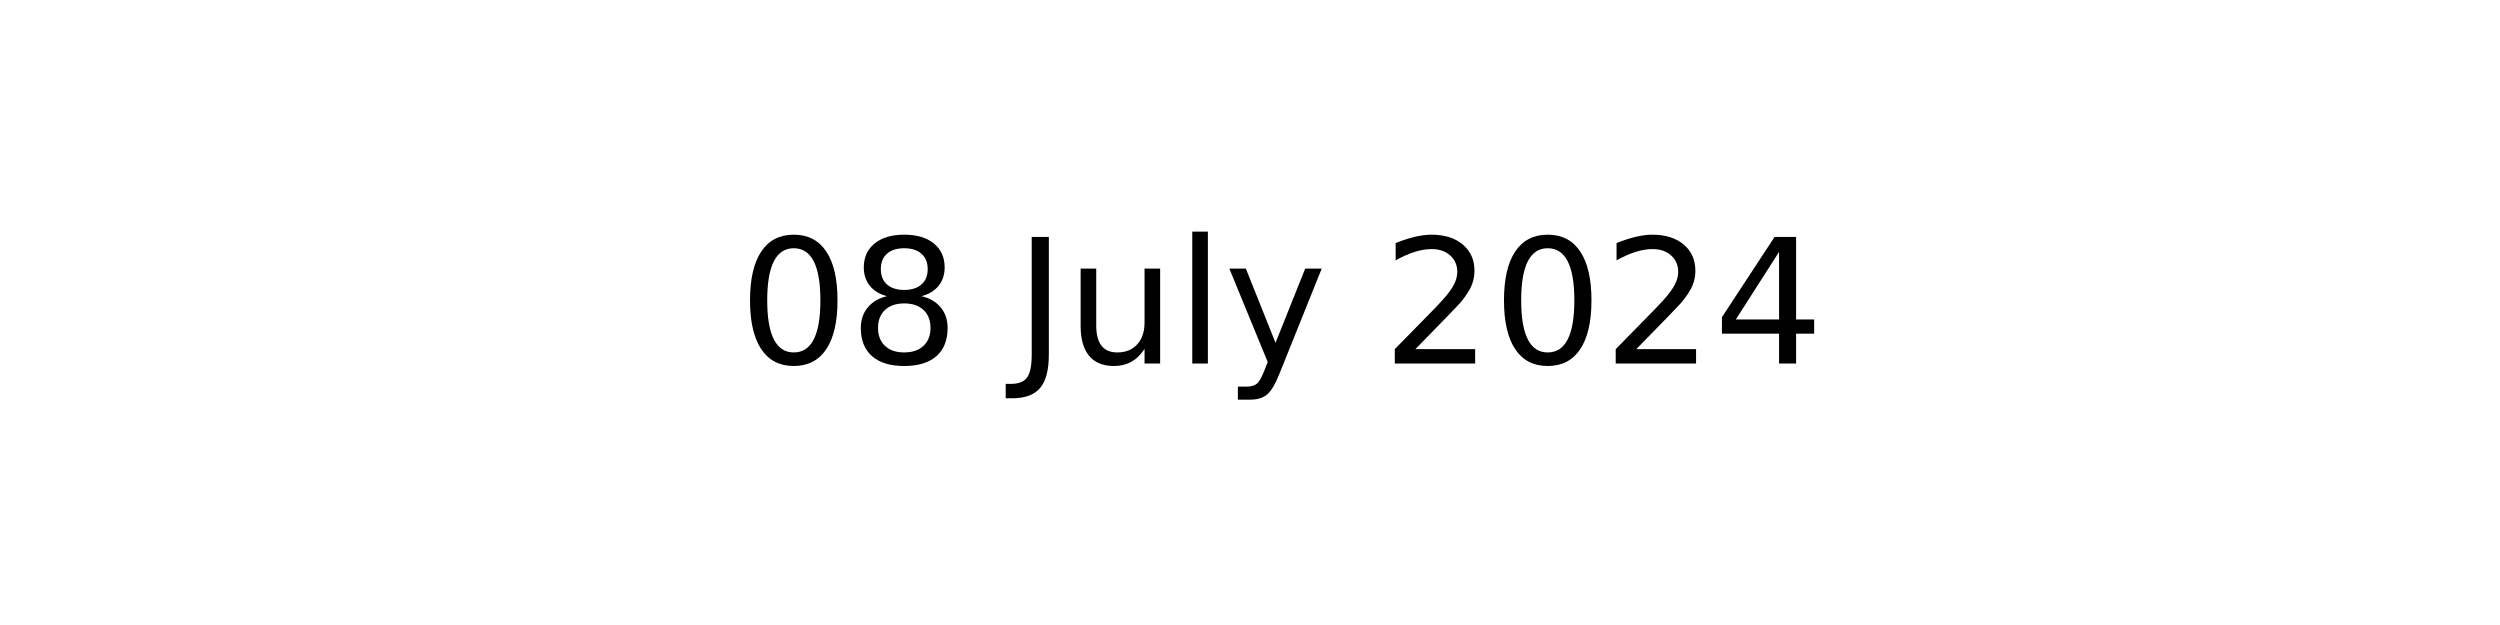
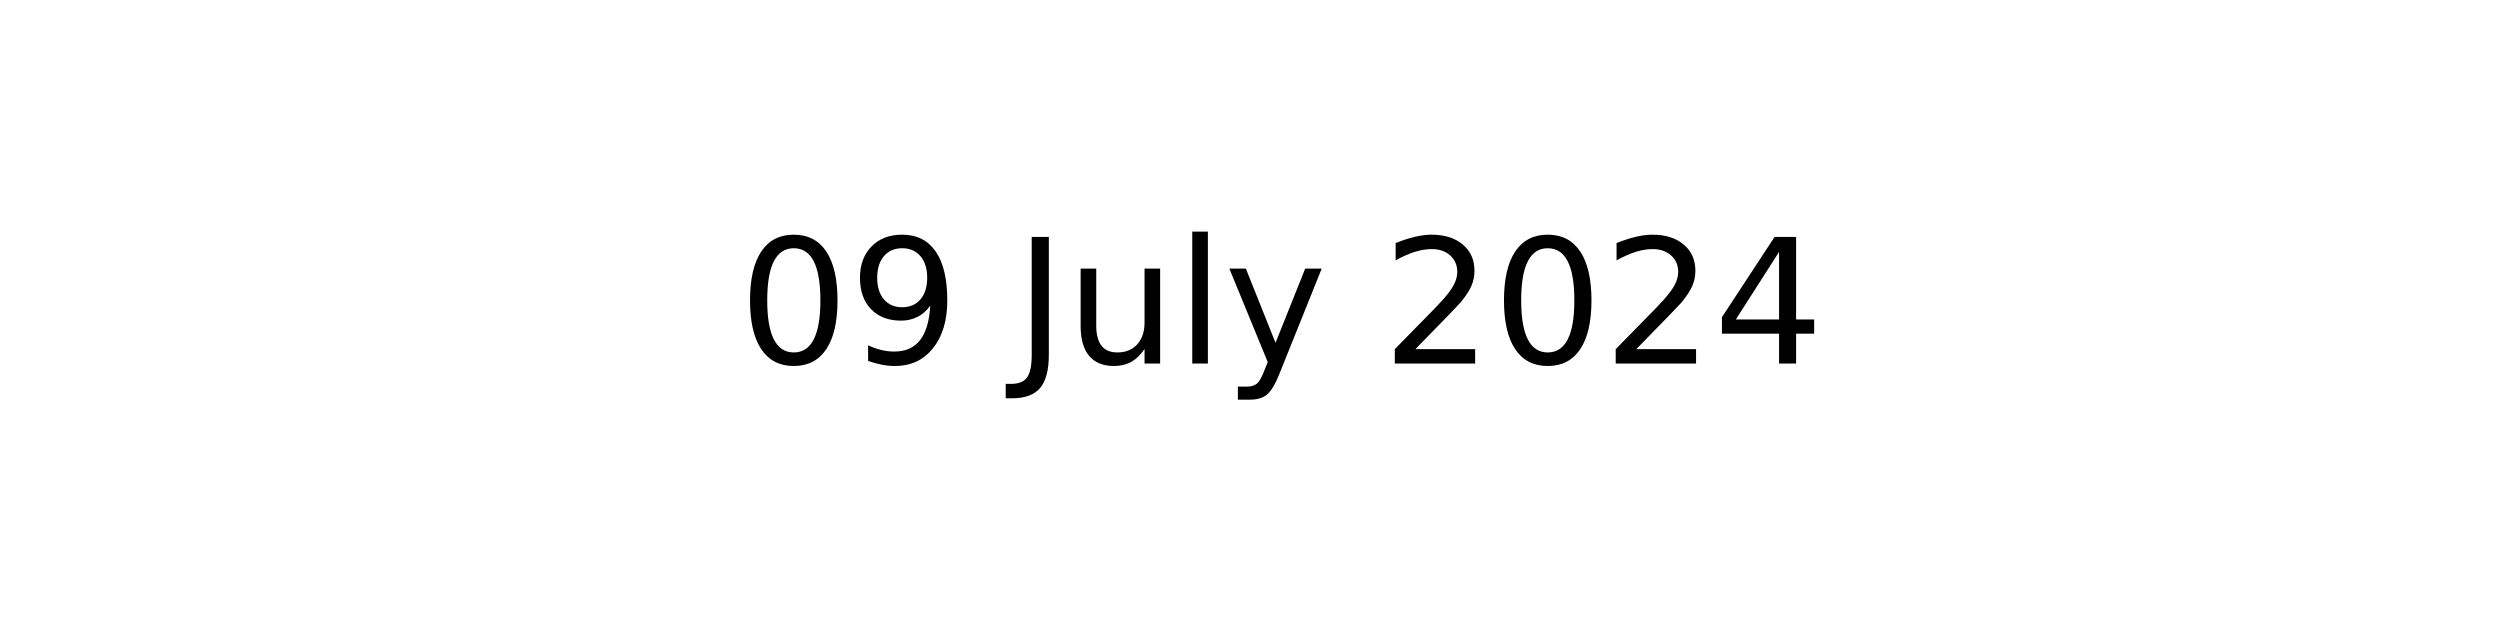
<svg xmlns="http://www.w3.org/2000/svg" xmlns:xlink="http://www.w3.org/1999/xlink" width="144pt" height="36pt" viewBox="0 0 144 36" version="1.1">
  <defs>
    <style type="text/css">*{stroke-linejoin: round; stroke-linecap: butt}</style>
  </defs>
  <g id="figure_1">
    <g id="axes_1">
      <g id="text_1">
        <g transform="translate(42.54219 20.93937) scale(0.1 -0.1)">
          <defs>
            <path id="DejaVuSans-30" d="M 2034 4250  Q 1547 4250 1301 3770  Q 1056 3291 1056 2328  Q 1056 1369 1301 889  Q 1547 409 2034 409  Q 2525 409 2770 889  Q 3016 1369 3016 2328  Q 3016 3291 2770 3770  Q 2525 4250 2034 4250  z M 2034 4750  Q 2819 4750 3233 4129  Q 3647 3509 3647 2328  Q 3647 1150 3233 529  Q 2819 -91 2034 -91  Q 1250 -91 836 529  Q 422 1150 422 2328  Q 422 3509 836 4129  Q 1250 4750 2034 4750  z " transform="scale(0.015625)" />
-             <path id="DejaVuSans-38" d="M 2034 2216  Q 1584 2216 1326 1975  Q 1069 1734 1069 1313  Q 1069 891 1326 650  Q 1584 409 2034 409  Q 2484 409 2743 651  Q 3003 894 3003 1313  Q 3003 1734 2745 1975  Q 2488 2216 2034 2216  z M 1403 2484  Q 997 2584 770 2862  Q 544 3141 544 3541  Q 544 4100 942 4425  Q 1341 4750 2034 4750  Q 2731 4750 3128 4425  Q 3525 4100 3525 3541  Q 3525 3141 3298 2862  Q 3072 2584 2669 2484  Q 3125 2378 3379 2068  Q 3634 1759 3634 1313  Q 3634 634 3220 271  Q 2806 -91 2034 -91  Q 1263 -91 848 271  Q 434 634 434 1313  Q 434 1759 690 2068  Q 947 2378 1403 2484  z M 1172 3481  Q 1172 3119 1398 2916  Q 1625 2713 2034 2713  Q 2441 2713 2670 2916  Q 2900 3119 2900 3481  Q 2900 3844 2670 4047  Q 2441 4250 2034 4250  Q 1625 4250 1398 4047  Q 1172 3844 1172 3481  z " transform="scale(0.015625)" />
+             <path id="DejaVuSans-39" d="M 703 97  L 703 672  Q 941 559 1184 500  Q 1428 441 1663 441  Q 2288 441 2617 861  Q 2947 1281 2994 2138  Q 2813 1869 2534 1725  Q 2256 1581 1919 1581  Q 1219 1581 811 2004  Q 403 2428 403 3163  Q 403 3881 828 4315  Q 1253 4750 1959 4750  Q 2769 4750 3195 4129  Q 3622 3509 3622 2328  Q 3622 1225 3098 567  Q 2575 -91 1691 -91  Q 1453 -91 1209 -44  Q 966 3 703 97  z M 1959 2075  Q 2384 2075 2632 2365  Q 2881 2656 2881 3163  Q 2881 3666 2632 3958  Q 2384 4250 1959 4250  Q 1534 4250 1286 3958  Q 1038 3666 1038 3163  Q 1038 2656 1286 2365  Q 1534 2075 1959 2075  z " transform="scale(0.015625)" />
            <path id="DejaVuSans-20" transform="scale(0.015625)" />
            <path id="DejaVuSans-4a" d="M 628 4666  L 1259 4666  L 1259 325  Q 1259 -519 939 -900  Q 619 -1281 -91 -1281  L -331 -1281  L -331 -750  L -134 -750  Q 284 -750 456 -515  Q 628 -281 628 325  L 628 4666  z " transform="scale(0.015625)" />
            <path id="DejaVuSans-75" d="M 544 1381  L 544 3500  L 1119 3500  L 1119 1403  Q 1119 906 1312 657  Q 1506 409 1894 409  Q 2359 409 2629 706  Q 2900 1003 2900 1516  L 2900 3500  L 3475 3500  L 3475 0  L 2900 0  L 2900 538  Q 2691 219 2414 64  Q 2138 -91 1772 -91  Q 1169 -91 856 284  Q 544 659 544 1381  z M 1991 3584  L 1991 3584  z " transform="scale(0.015625)" />
            <path id="DejaVuSans-6c" d="M 603 4863  L 1178 4863  L 1178 0  L 603 0  L 603 4863  z " transform="scale(0.015625)" />
            <path id="DejaVuSans-79" d="M 2059 -325  Q 1816 -950 1584 -1140  Q 1353 -1331 966 -1331  L 506 -1331  L 506 -850  L 844 -850  Q 1081 -850 1212 -737  Q 1344 -625 1503 -206  L 1606 56  L 191 3500  L 800 3500  L 1894 763  L 2988 3500  L 3597 3500  L 2059 -325  z " transform="scale(0.015625)" />
            <path id="DejaVuSans-32" d="M 1228 531  L 3431 531  L 3431 0  L 469 0  L 469 531  Q 828 903 1448 1529  Q 2069 2156 2228 2338  Q 2531 2678 2651 2914  Q 2772 3150 2772 3378  Q 2772 3750 2511 3984  Q 2250 4219 1831 4219  Q 1534 4219 1204 4116  Q 875 4013 500 3803  L 500 4441  Q 881 4594 1212 4672  Q 1544 4750 1819 4750  Q 2544 4750 2975 4387  Q 3406 4025 3406 3419  Q 3406 3131 3298 2873  Q 3191 2616 2906 2266  Q 2828 2175 2409 1742  Q 1991 1309 1228 531  z " transform="scale(0.015625)" />
            <path id="DejaVuSans-34" d="M 2419 4116  L 825 1625  L 2419 1625  L 2419 4116  z M 2253 4666  L 3047 4666  L 3047 1625  L 3713 1625  L 3713 1100  L 3047 1100  L 3047 0  L 2419 0  L 2419 1100  L 313 1100  L 313 1709  L 2253 4666  z " transform="scale(0.015625)" />
          </defs>
          <use xlink:href="#DejaVuSans-30" />
-           <use xlink:href="#DejaVuSans-38" x="63.623" />
+           <use xlink:href="#DejaVuSans-39" x="63.623" />
          <use xlink:href="#DejaVuSans-20" x="127.246" />
          <use xlink:href="#DejaVuSans-4a" x="159.033" />
          <use xlink:href="#DejaVuSans-75" x="188.525" />
          <use xlink:href="#DejaVuSans-6c" x="251.904" />
          <use xlink:href="#DejaVuSans-79" x="279.688" />
          <use xlink:href="#DejaVuSans-20" x="338.867" />
          <use xlink:href="#DejaVuSans-32" x="370.654" />
          <use xlink:href="#DejaVuSans-30" x="434.277" />
          <use xlink:href="#DejaVuSans-32" x="497.9" />
          <use xlink:href="#DejaVuSans-34" x="561.523" />
        </g>
      </g>
    </g>
  </g>
</svg>
